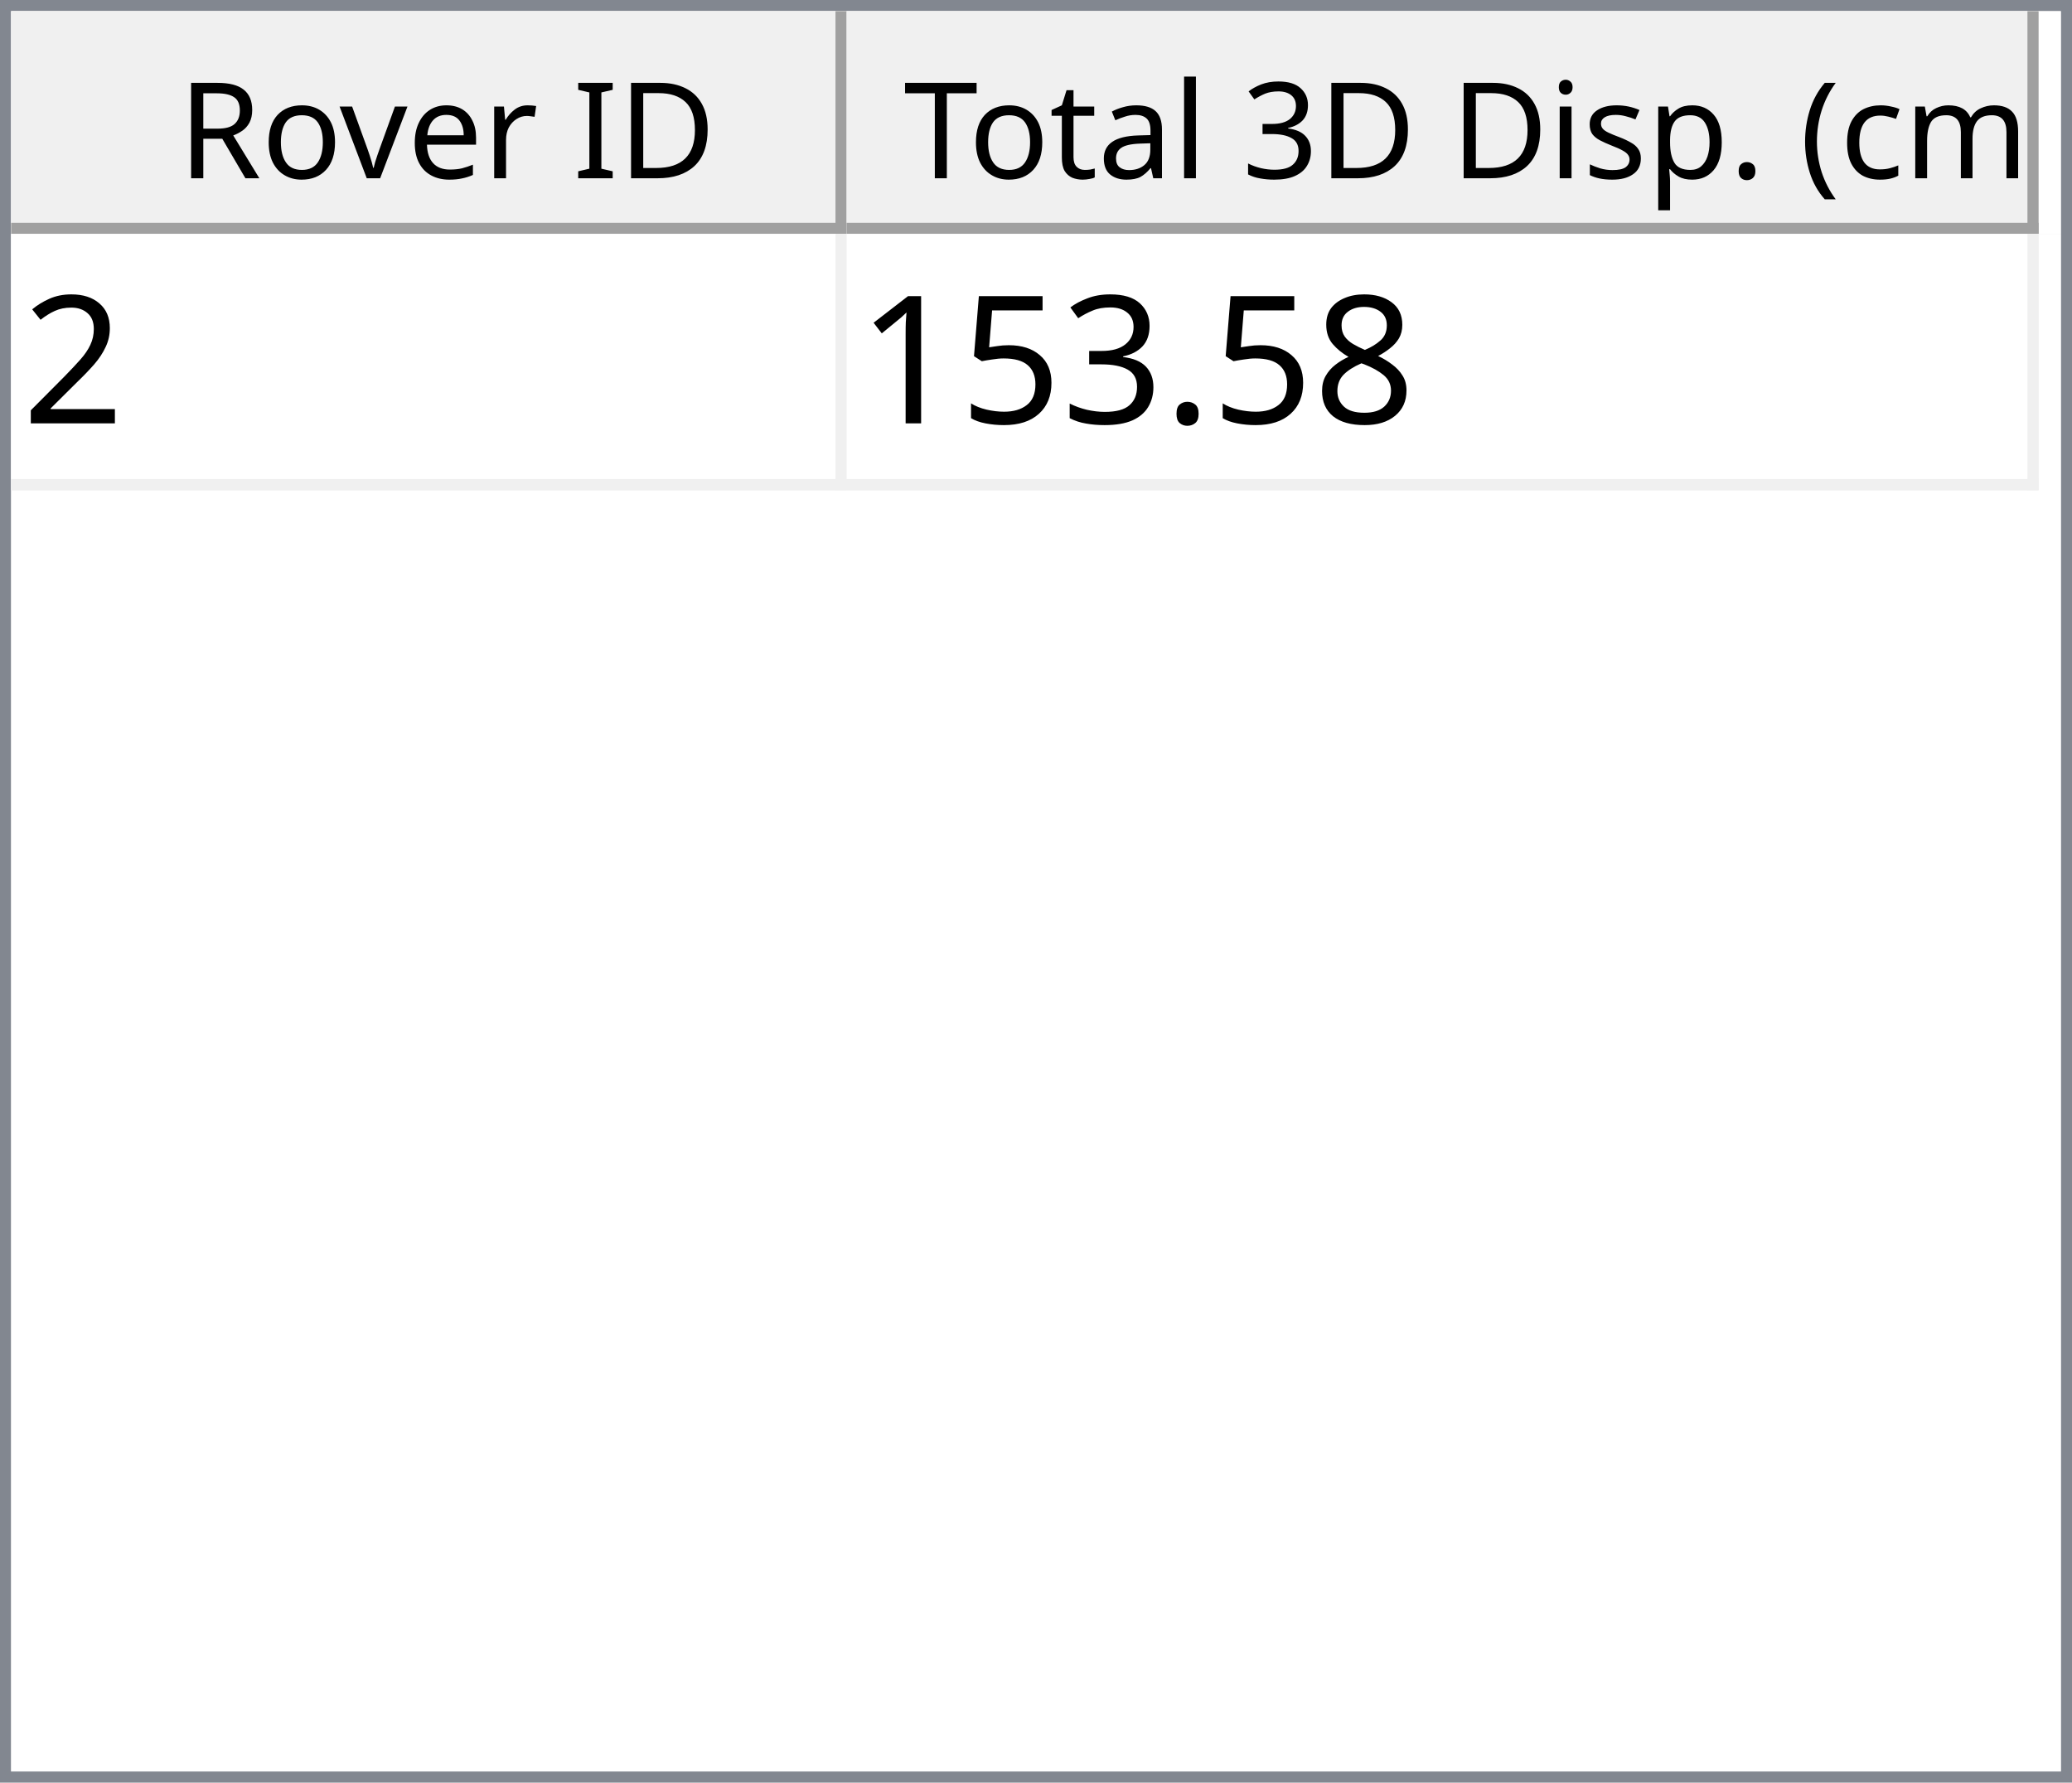
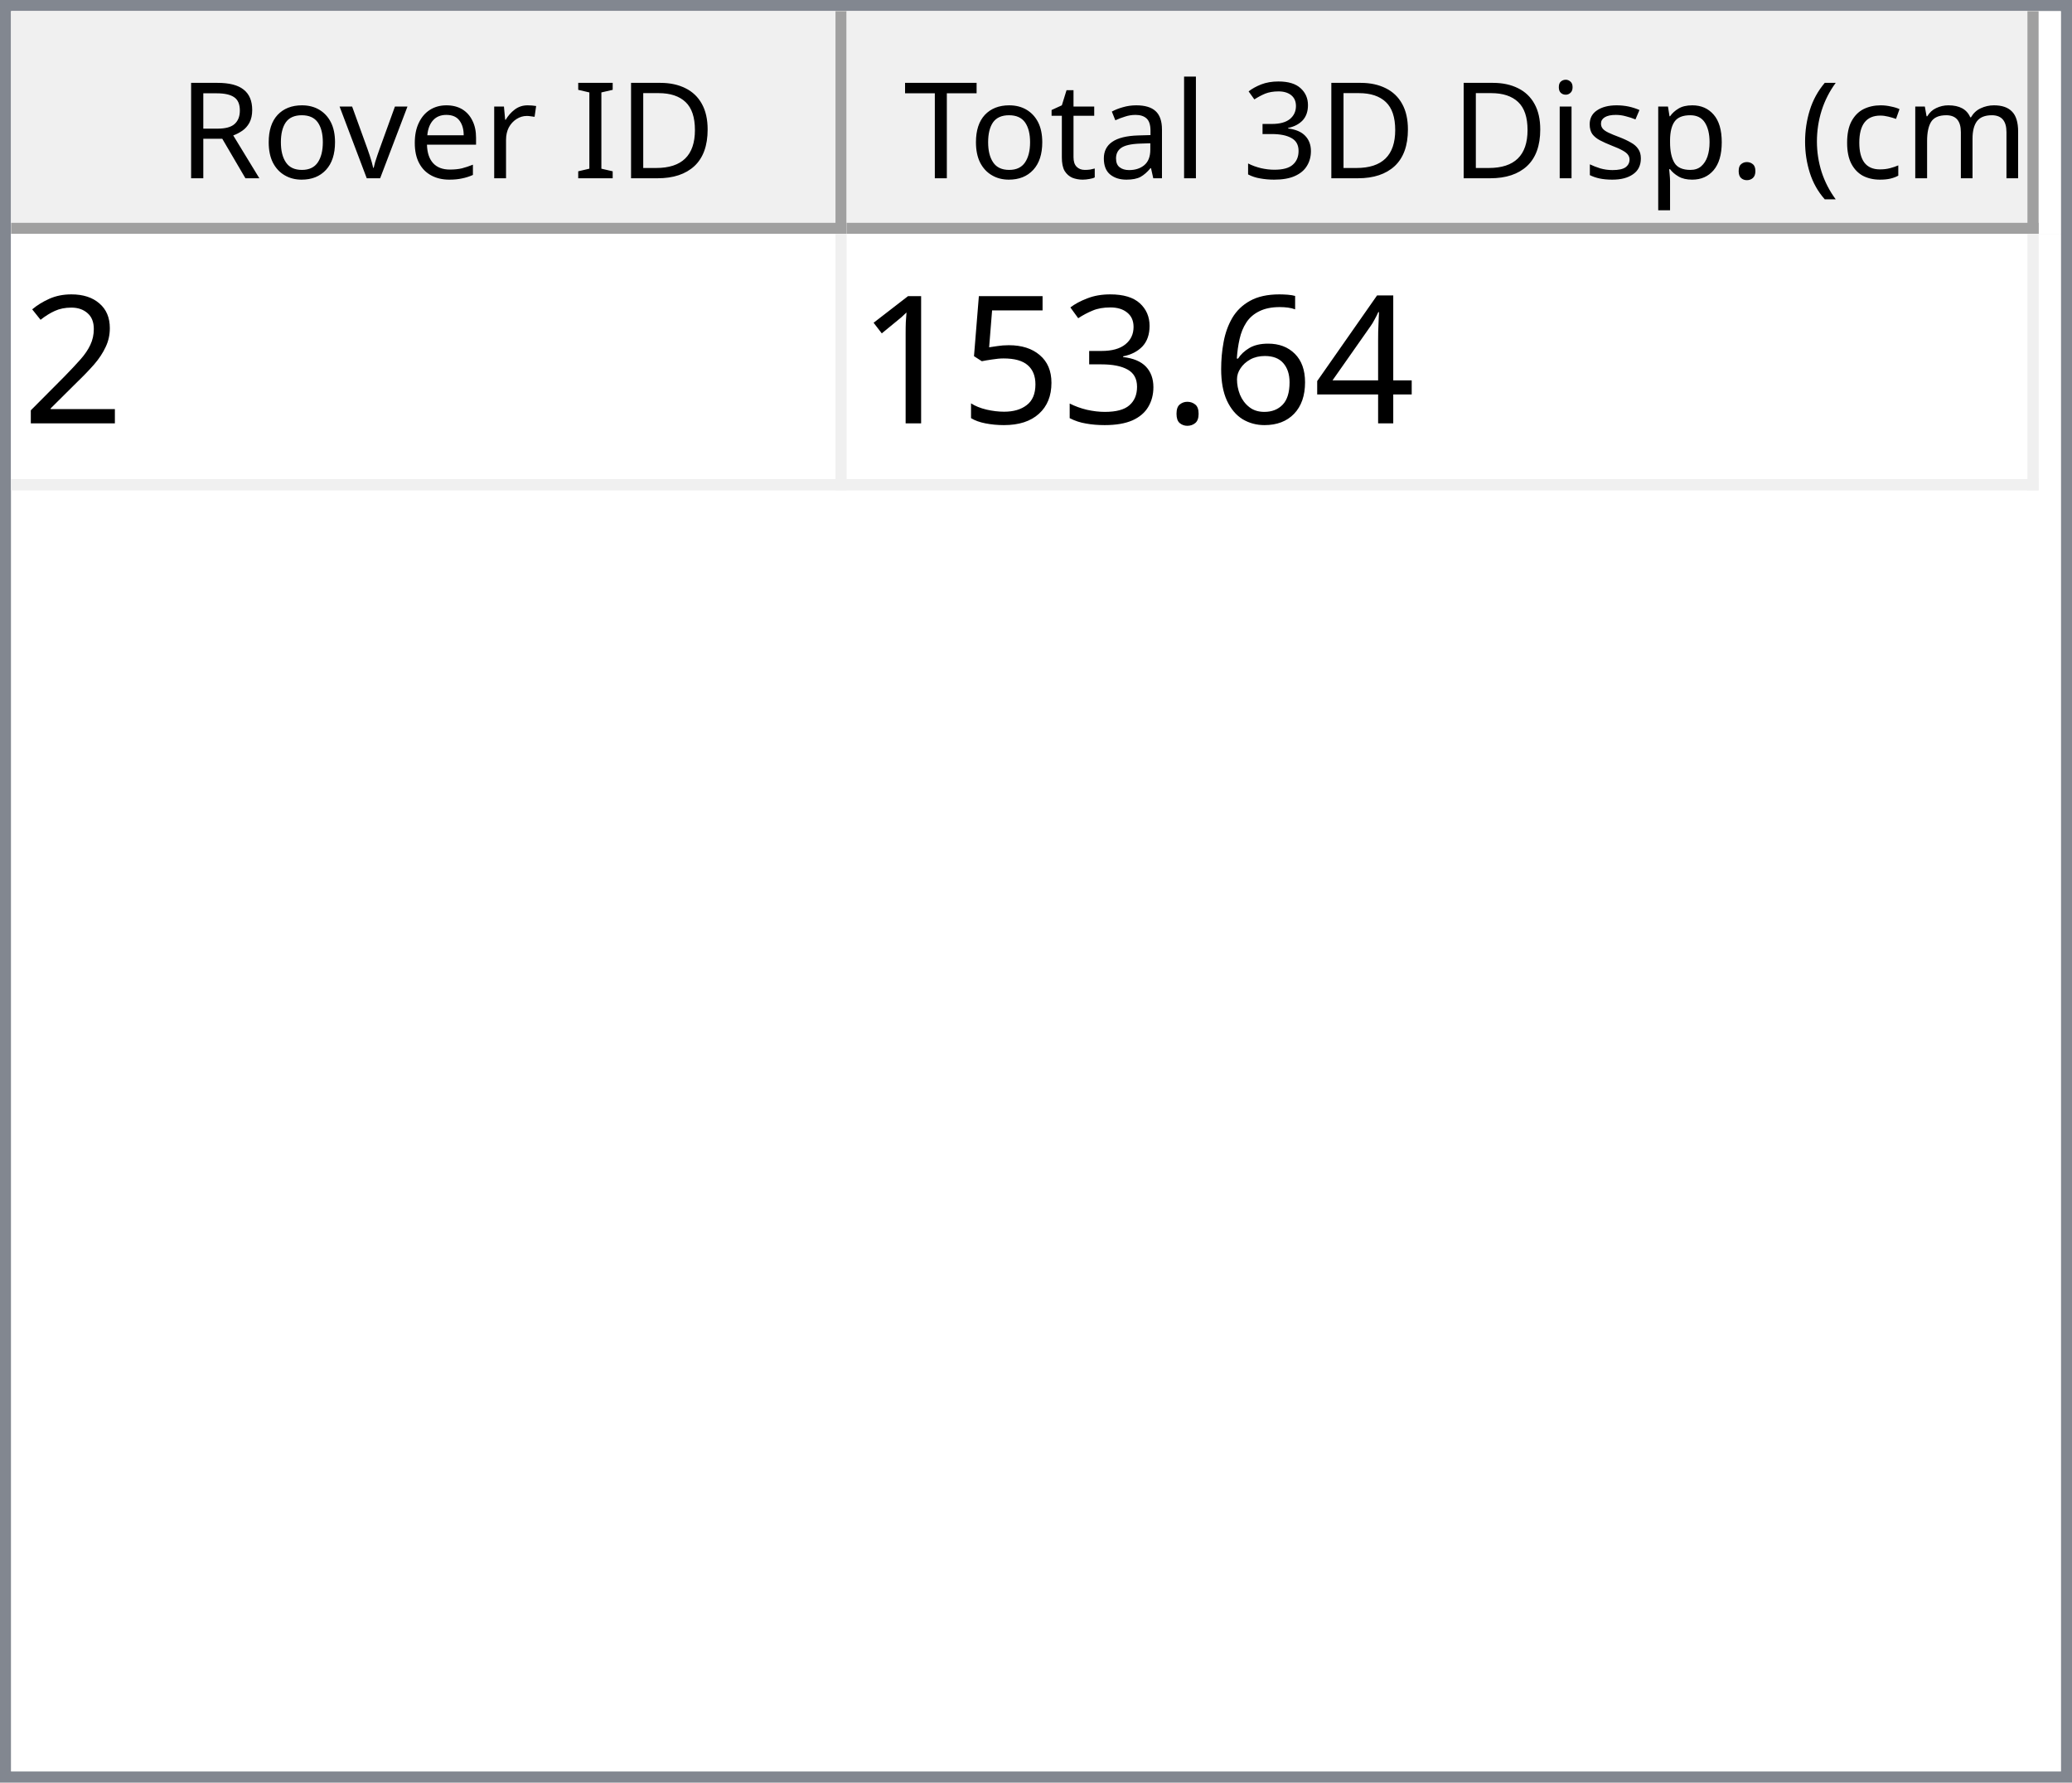
<svg xmlns="http://www.w3.org/2000/svg" style="fill-opacity:1; color-rendering:auto; color-interpolation:auto; text-rendering:auto; stroke:black; stroke-linecap:square; stroke-miterlimit:10; shape-rendering:auto; stroke-opacity:1; fill:black; stroke-dasharray:none; font-weight:normal; stroke-width:1; font-family:'Dialog'; font-style:normal; stroke-linejoin:miter; font-size:12px; stroke-dashoffset:0; image-rendering:auto;" width="186" height="160">
  <defs id="genericDefs" />
  <g>
    <defs id="defs1">
      <clipPath clipPathUnits="userSpaceOnUse" id="clipPath1">
        <path d="M0 0 L186 0 L186 160 L0 160 L0 0 Z" />
      </clipPath>
      <clipPath clipPathUnits="userSpaceOnUse" id="clipPath2">
        <path d="M0 0 L0 160 L186 160 L186 0 Z" />
      </clipPath>
      <clipPath clipPathUnits="userSpaceOnUse" id="clipPath3">
        <path d="M0 0 L0 20 L184 20 L184 0 Z" />
      </clipPath>
      <clipPath clipPathUnits="userSpaceOnUse" id="clipPath4">
        <path d="M0 0 L0 20 L75 20 L75 0 Z" />
      </clipPath>
      <clipPath clipPathUnits="userSpaceOnUse" id="clipPath5">
        <path d="M1 1 L1 19 L74 19 L74 1 Z" />
      </clipPath>
      <clipPath clipPathUnits="userSpaceOnUse" id="clipPath6">
        <path d="M0 0 L0 18 L73 18 L73 0 Z" />
      </clipPath>
      <clipPath clipPathUnits="userSpaceOnUse" id="clipPath7">
        <path d="M-0.5 -0.5 L-0.5 19.5 L74.5 19.5 L74.5 -0.5 Z" />
      </clipPath>
      <clipPath clipPathUnits="userSpaceOnUse" id="clipPath8">
        <path d="M0 0 L0 20 L107 20 L107 0 Z" />
      </clipPath>
      <clipPath clipPathUnits="userSpaceOnUse" id="clipPath9">
        <path d="M1 1 L1 19 L106 19 L106 1 Z" />
      </clipPath>
      <clipPath clipPathUnits="userSpaceOnUse" id="clipPath10">
        <path d="M0 0 L0 18 L105 18 L105 0 Z" />
      </clipPath>
      <clipPath clipPathUnits="userSpaceOnUse" id="clipPath11">
        <path d="M-0.5 -0.5 L-0.5 19.5 L106.5 19.5 L106.5 -0.5 Z" />
      </clipPath>
      <clipPath clipPathUnits="userSpaceOnUse" id="clipPath12">
        <path d="M0 0 L0 138 L184 138 L184 0 Z" />
      </clipPath>
      <clipPath clipPathUnits="userSpaceOnUse" id="clipPath13">
        <path d="M0 0 L0 23 L182 23 L182 0 Z" />
      </clipPath>
      <clipPath clipPathUnits="userSpaceOnUse" id="clipPath14">
        <path d="M-0.5 -0.5 L-0.5 22.5 L181.5 22.5 L181.5 -0.5 Z" />
      </clipPath>
      <clipPath clipPathUnits="userSpaceOnUse" id="clipPath15">
        <path d="M0 0 L0 22 L74 22 L74 0 Z" />
      </clipPath>
      <clipPath clipPathUnits="userSpaceOnUse" id="clipPath16">
        <path d="M0 0 L0 22 L106 22 L106 0 Z" />
      </clipPath>
      <font horiz-adv-x="64.551" id="font1">
        <font-face ascent="107.91" descent="25.098" units-per-em="100" style="font-style:normal; font-family:Segoe UI; font-weight:normal;" />
        <missing-glyph horiz-adv-x="64.551" d="M8.109 0 L8.109 68.266 L56.453 68.266 L56.453 0 L8.109 0 ZM15.328 7.234 L49.219 7.234 L49.219 61.031 L15.328 61.031 L15.328 7.234 Z" />
        <glyph unicode="D" horiz-adv-x="70.117" d="M9.188 0 L9.188 70.016 L28.516 70.016 Q65.531 70.016 65.531 35.891 Q65.531 19.672 55.25 9.836 Q44.969 0 27.734 0 L9.188 0 ZM17.391 62.594 L17.391 7.422 L27.828 7.422 Q41.609 7.422 49.273 14.797 Q56.938 22.172 56.938 35.688 Q56.938 62.594 28.328 62.594 L17.391 62.594 Z" />
        <glyph unicode="I" horiz-adv-x="26.611" d="M17.391 0 L9.188 0 L9.188 70.016 L17.391 70.016 L17.391 0 Z" />
        <glyph unicode=" " horiz-adv-x="27.393" d="" />
        <glyph unicode="r" horiz-adv-x="34.766" d="M34.188 41.891 Q32.078 43.5 28.125 43.5 Q23 43.5 19.555 38.672 Q16.109 33.844 16.109 25.484 L16.109 0 L8.109 0 L8.109 50 L16.109 50 L16.109 39.703 L16.312 39.703 Q18.016 44.969 21.531 47.922 Q25.047 50.875 29.391 50.875 Q32.516 50.875 34.188 50.203 L34.188 41.891 Z" />
        <glyph unicode="e" horiz-adv-x="52.295" d="M48.297 23 L12.984 23 Q13.188 14.656 17.484 10.109 Q21.781 5.562 29.297 5.562 Q37.75 5.562 44.828 11.141 L44.828 3.609 Q38.234 -1.172 27.391 -1.172 Q16.797 -1.172 10.742 5.641 Q4.688 12.453 4.688 24.812 Q4.688 36.469 11.305 43.82 Q17.922 51.172 27.734 51.172 Q37.547 51.172 42.922 44.828 Q48.297 38.484 48.297 27.203 L48.297 23 ZM40.094 29.781 Q40.047 36.719 36.75 40.578 Q33.453 44.438 27.594 44.438 Q21.922 44.438 17.969 40.383 Q14.016 36.328 13.094 29.781 L40.094 29.781 Z" />
        <glyph unicode="v" horiz-adv-x="47.9" d="M47.406 50 L27.484 0 L19.625 0 L0.688 50 L9.469 50 L22.172 13.672 Q23.578 9.672 23.922 6.688 L24.125 6.688 Q24.609 10.453 25.688 13.484 L38.969 50 L47.406 50 Z" />
        <glyph unicode="o" horiz-adv-x="58.594" d="M29 -1.172 Q17.922 -1.172 11.305 5.836 Q4.688 12.844 4.688 24.422 Q4.688 37.016 11.57 44.094 Q18.453 51.172 30.172 51.172 Q41.359 51.172 47.633 44.289 Q53.906 37.406 53.906 25.203 Q53.906 13.234 47.141 6.031 Q40.375 -1.172 29 -1.172 ZM29.594 44.438 Q21.875 44.438 17.383 39.188 Q12.891 33.938 12.891 24.703 Q12.891 15.828 17.43 10.695 Q21.969 5.562 29.594 5.562 Q37.359 5.562 41.531 10.594 Q45.703 15.625 45.703 24.906 Q45.703 34.281 41.531 39.359 Q37.359 44.438 29.594 44.438 Z" />
        <glyph unicode="R" horiz-adv-x="59.814" d="M59.375 0 L49.609 0 L37.891 19.625 Q36.281 22.359 34.766 24.289 Q33.25 26.219 31.664 27.438 Q30.078 28.656 28.25 29.219 Q26.422 29.781 24.125 29.781 L17.391 29.781 L17.391 0 L9.188 0 L9.188 70.016 L30.078 70.016 Q34.672 70.016 38.555 68.867 Q42.438 67.719 45.289 65.375 Q48.141 63.031 49.758 59.547 Q51.375 56.062 51.375 51.375 Q51.375 47.703 50.273 44.656 Q49.172 41.609 47.148 39.211 Q45.125 36.812 42.266 35.133 Q39.406 33.453 35.844 32.516 L35.844 32.328 Q37.594 31.547 38.891 30.547 Q40.188 29.547 41.359 28.18 Q42.531 26.812 43.68 25.078 Q44.828 23.344 46.234 21.047 L59.375 0 ZM17.391 62.594 L17.391 37.203 L28.516 37.203 Q31.594 37.203 34.203 38.133 Q36.812 39.062 38.719 40.797 Q40.625 42.531 41.703 45.047 Q42.781 47.562 42.781 50.688 Q42.781 56.297 39.141 59.445 Q35.5 62.594 28.609 62.594 L17.391 62.594 Z" />
        <glyph unicode=")" horiz-adv-x="30.176" d="M8.297 -15.922 L1.172 -15.922 Q16.406 2.344 16.406 26.812 Q16.406 51.469 1.078 70.016 L8.297 70.016 Q23.531 52.156 23.531 26.703 Q23.531 1.375 8.297 -15.922 Z" />
        <glyph unicode="m" horiz-adv-x="86.133" d="M79.109 0 L71.094 0 L71.094 28.719 Q71.094 37.016 68.531 40.727 Q65.969 44.438 59.906 44.438 Q54.781 44.438 51.195 39.75 Q47.609 35.062 47.609 28.516 L47.609 0 L39.594 0 L39.594 29.688 Q39.594 44.438 28.219 44.438 Q22.953 44.438 19.531 40.016 Q16.109 35.594 16.109 28.516 L16.109 0 L8.109 0 L8.109 50 L16.109 50 L16.109 42.094 L16.312 42.094 Q21.625 51.172 31.844 51.172 Q36.969 51.172 40.773 48.312 Q44.578 45.453 46 40.828 Q51.562 51.172 62.594 51.172 Q79.109 51.172 79.109 30.812 L79.109 0 Z" />
        <glyph unicode="c" horiz-adv-x="46.191" d="M42.188 2.297 Q36.422 -1.172 28.516 -1.172 Q17.828 -1.172 11.258 5.789 Q4.688 12.75 4.688 23.828 Q4.688 36.188 11.766 43.68 Q18.844 51.172 30.672 51.172 Q37.25 51.172 42.281 48.734 L42.281 40.531 Q36.719 44.438 30.375 44.438 Q22.703 44.438 17.797 38.945 Q12.891 33.453 12.891 24.516 Q12.891 15.719 17.508 10.641 Q22.125 5.562 29.891 5.562 Q36.422 5.562 42.188 9.906 L42.188 2.297 Z" />
        <glyph unicode="(" horiz-adv-x="30.176" d="M29.109 -15.922 L21.969 -15.922 Q6.844 1.375 6.844 26.703 Q6.844 52.156 21.969 70.016 L29.203 70.016 Q13.875 51.469 13.875 26.812 Q13.875 2.344 29.109 -15.922 Z" />
        <glyph unicode="." horiz-adv-x="21.68" d="M10.891 -1.078 Q8.641 -1.078 7.055 0.539 Q5.469 2.156 5.469 4.391 Q5.469 6.641 7.055 8.273 Q8.641 9.906 10.891 9.906 Q13.188 9.906 14.797 8.273 Q16.406 6.641 16.406 4.391 Q16.406 2.156 14.797 0.539 Q13.188 -1.078 10.891 -1.078 Z" />
        <glyph unicode="p" horiz-adv-x="58.789" d="M16.312 7.234 L16.109 7.234 L16.109 -23 L8.109 -23 L8.109 50 L16.109 50 L16.109 41.219 L16.312 41.219 Q22.219 51.172 33.594 51.172 Q43.266 51.172 48.688 44.461 Q54.109 37.75 54.109 26.469 Q54.109 13.922 48 6.375 Q41.891 -1.172 31.297 -1.172 Q21.578 -1.172 16.312 7.234 ZM16.109 27.391 L16.109 20.406 Q16.109 14.203 20.141 9.883 Q24.172 5.562 30.375 5.562 Q37.641 5.562 41.773 11.133 Q45.906 16.703 45.906 26.609 Q45.906 34.969 42.047 39.703 Q38.188 44.438 31.594 44.438 Q24.609 44.438 20.359 39.578 Q16.109 34.719 16.109 27.391 Z" />
        <glyph unicode="s" horiz-adv-x="42.432" d="M5.078 1.812 L5.078 10.406 Q11.625 5.562 19.484 5.562 Q30.031 5.562 30.031 12.594 Q30.031 14.594 29.125 15.992 Q28.219 17.391 26.68 18.461 Q25.141 19.531 23.07 20.383 Q21 21.234 18.609 22.172 Q15.281 23.484 12.766 24.828 Q10.25 26.172 8.57 27.859 Q6.891 29.547 6.031 31.695 Q5.172 33.844 5.172 36.719 Q5.172 40.234 6.789 42.945 Q8.406 45.656 11.086 47.484 Q13.766 49.312 17.211 50.242 Q20.656 51.172 24.312 51.172 Q30.812 51.172 35.938 48.922 L35.938 40.828 Q30.422 44.438 23.25 44.438 Q21 44.438 19.195 43.922 Q17.391 43.406 16.094 42.477 Q14.797 41.547 14.086 40.258 Q13.375 38.969 13.375 37.406 Q13.375 35.453 14.086 34.133 Q14.797 32.812 16.164 31.789 Q17.531 30.766 19.484 29.938 Q21.438 29.109 23.922 28.125 Q27.25 26.859 29.883 25.516 Q32.516 24.172 34.375 22.484 Q36.234 20.797 37.234 18.602 Q38.234 16.406 38.234 13.375 Q38.234 9.672 36.602 6.938 Q34.969 4.203 32.234 2.398 Q29.5 0.594 25.93 -0.289 Q22.359 -1.172 18.453 -1.172 Q10.75 -1.172 5.078 1.812 Z" />
        <glyph unicode="i" horiz-adv-x="24.219" d="M12.203 62.703 Q10.062 62.703 8.547 64.164 Q7.031 65.625 7.031 67.875 Q7.031 70.125 8.547 71.609 Q10.062 73.094 12.203 73.094 Q14.406 73.094 15.945 71.609 Q17.484 70.125 17.484 67.875 Q17.484 65.719 15.945 64.211 Q14.406 62.703 12.203 62.703 ZM16.109 0 L8.109 0 L8.109 50 L16.109 50 L16.109 0 Z" />
        <glyph unicode="3" horiz-adv-x="53.906" d="M46.531 19.828 Q46.531 15.094 44.75 11.211 Q42.969 7.328 39.719 4.57 Q36.469 1.812 31.93 0.297 Q27.391 -1.219 21.922 -1.219 Q11.922 -1.219 6 2.594 L6 11.188 Q13.094 5.609 22.219 5.609 Q25.875 5.609 28.828 6.539 Q31.781 7.469 33.906 9.227 Q36.031 10.984 37.18 13.477 Q38.328 15.969 38.328 19.094 Q38.328 32.812 18.797 32.812 L12.984 32.812 L12.984 39.594 L18.5 39.594 Q35.797 39.594 35.797 52.484 Q35.797 64.406 22.609 64.406 Q15.188 64.406 8.688 59.422 L8.688 67.188 Q15.375 71.188 24.609 71.188 Q29 71.188 32.57 69.969 Q36.141 68.75 38.68 66.555 Q41.219 64.359 42.609 61.281 Q44 58.203 44 54.5 Q44 40.672 30.031 36.719 L30.031 36.531 Q33.594 36.141 36.625 34.797 Q39.656 33.453 41.852 31.305 Q44.047 29.156 45.289 26.25 Q46.531 23.344 46.531 19.828 Z" />
        <glyph unicode="l" horiz-adv-x="24.219" d="M16.109 0 L8.109 0 L8.109 74.031 L16.109 74.031 L16.109 0 Z" />
        <glyph unicode="a" horiz-adv-x="50.879" d="M43.891 0 L35.891 0 L35.891 7.812 L35.688 7.812 Q30.469 -1.172 20.312 -1.172 Q12.844 -1.172 8.617 2.781 Q4.391 6.734 4.391 13.281 Q4.391 27.297 20.906 29.594 L35.891 31.688 Q35.891 44.438 25.594 44.438 Q16.547 44.438 9.281 38.281 L9.281 46.484 Q16.656 51.172 26.266 51.172 Q43.891 51.172 43.891 32.516 L43.891 0 ZM35.891 25.297 L23.828 23.641 Q18.266 22.859 15.43 20.875 Q12.594 18.891 12.594 13.875 Q12.594 10.203 15.211 7.883 Q17.828 5.562 22.172 5.562 Q28.125 5.562 32.008 9.742 Q35.891 13.922 35.891 20.312 L35.891 25.297 Z" />
        <glyph unicode="t" horiz-adv-x="33.887" d="M31.297 0.484 Q28.469 -1.078 23.828 -1.078 Q10.688 -1.078 10.688 13.578 L10.688 43.172 L2.094 43.172 L2.094 50 L10.688 50 L10.688 62.203 L18.703 64.797 L18.703 50 L31.297 50 L31.297 43.172 L18.703 43.172 L18.703 14.984 Q18.703 9.969 20.414 7.82 Q22.125 5.672 26.078 5.672 Q29.109 5.672 31.297 7.328 L31.297 0.484 Z" />
        <glyph unicode="T" horiz-adv-x="52.393" d="M50.594 62.594 L30.375 62.594 L30.375 0 L22.172 0 L22.172 62.594 L2 62.594 L2 70.016 L50.594 70.016 L50.594 62.594 Z" />
      </font>
      <font horiz-adv-x="75.0" id="font2">
        <font-face ascent="100.537" descent="21.973" units-per-em="100" style="font-style:normal; font-family:sans-serif; font-weight:normal;" />
        <missing-glyph horiz-adv-x="75.0" d="M12.5 0 L12.5 62.5 L62.5 62.5 L62.5 0 L12.5 0 ZM14.062 1.562 L60.938 1.562 L60.938 60.938 L14.062 60.938 L14.062 1.562 Z" />
        <glyph unicode="2" horiz-adv-x="55.615" d="M50.344 8.453 L50.344 0 L3.031 0 Q2.938 3.172 4.047 6.109 Q5.859 10.938 9.836 15.625 Q13.812 20.312 21.344 26.469 Q33.016 36.031 37.117 41.625 Q41.219 47.219 41.219 52.203 Q41.219 57.422 37.477 61.008 Q33.734 64.594 27.734 64.594 Q21.391 64.594 17.578 60.789 Q13.766 56.984 13.719 50.25 L4.688 51.172 Q5.609 61.281 11.664 66.578 Q17.719 71.875 27.938 71.875 Q38.234 71.875 44.242 66.164 Q50.25 60.453 50.25 52 Q50.25 47.703 48.492 43.555 Q46.734 39.406 42.656 34.812 Q38.578 30.219 29.109 22.219 Q21.188 15.578 18.945 13.211 Q16.703 10.844 15.234 8.453 L50.344 8.453 Z" />
-         <glyph unicode="8" horiz-adv-x="55.615" d="M17.672 38.812 Q12.203 40.828 9.57 44.539 Q6.938 48.25 6.938 53.422 Q6.938 61.234 12.555 66.555 Q18.172 71.875 27.484 71.875 Q36.859 71.875 42.578 66.43 Q48.297 60.984 48.297 53.172 Q48.297 48.188 45.68 44.508 Q43.062 40.828 37.75 38.812 Q44.344 36.672 47.781 31.883 Q51.219 27.094 51.219 20.453 Q51.219 11.281 44.727 5.031 Q38.234 -1.219 27.641 -1.219 Q17.047 -1.219 10.547 5.055 Q4.047 11.328 4.047 20.703 Q4.047 27.688 7.594 32.398 Q11.141 37.109 17.672 38.812 ZM15.922 53.719 Q15.922 48.641 19.195 45.414 Q22.469 42.188 27.688 42.188 Q32.766 42.188 36.016 45.383 Q39.266 48.578 39.266 53.219 Q39.266 58.062 35.914 61.359 Q32.562 64.656 27.594 64.656 Q22.562 64.656 19.242 61.43 Q15.922 58.203 15.922 53.719 ZM13.094 20.656 Q13.094 16.891 14.875 13.375 Q16.656 9.859 20.172 7.93 Q23.688 6 27.734 6 Q34.031 6 38.133 10.055 Q42.234 14.109 42.234 20.359 Q42.234 26.703 38.016 30.859 Q33.797 35.016 27.438 35.016 Q21.234 35.016 17.164 30.914 Q13.094 26.812 13.094 20.656 Z" />
+         <glyph unicode="4" horiz-adv-x="55.615" d="M32.328 0 L32.328 17.141 L1.266 17.141 L1.266 25.203 L33.938 71.578 L41.109 71.578 L41.109 25.203 L50.781 25.203 L50.781 17.141 L41.109 17.141 L41.109 0 L32.328 0 ZM32.328 25.203 L32.328 57.469 L9.906 25.203 L32.328 25.203 Z" />
+         <glyph unicode="6" horiz-adv-x="55.615" d="M49.75 54.047 L41.016 53.375 Q39.844 58.547 37.703 60.891 Q34.125 64.656 28.906 64.656 Q24.703 64.656 21.531 62.312 Q17.391 59.281 14.992 53.469 Q12.594 47.656 12.5 36.922 Q15.672 41.75 20.266 44.094 Q24.859 46.438 29.891 46.438 Q38.672 46.438 44.852 39.969 Q51.031 33.5 51.031 23.25 Q51.031 16.5 48.125 10.719 Q45.219 4.938 40.141 1.859 Q35.062 -1.219 28.609 -1.219 Q17.625 -1.219 10.695 6.859 Q3.766 14.938 3.766 33.5 Q3.766 54.25 11.422 63.672 Q18.109 71.875 29.438 71.875 Q37.891 71.875 43.289 67.141 Q48.688 62.406 49.75 54.047 ZM13.875 23.188 Q13.875 18.656 15.797 14.508 Q17.719 10.359 21.188 8.18 Q24.656 6 28.469 6 Q34.031 6 38.039 10.492 Q42.047 14.984 42.047 22.703 Q42.047 30.125 38.086 34.398 Q34.125 38.672 28.125 38.672 Q22.172 38.672 18.023 34.398 Q13.875 30.125 13.875 23.188 Z" />
        <glyph unicode="." horiz-adv-x="27.783" d="M9.078 0 L9.078 10.016 L19.094 10.016 L19.094 0 L9.078 0 Z" />
        <glyph unicode="3" horiz-adv-x="55.615" d="M4.203 18.891 L12.984 20.062 Q14.5 12.594 18.141 9.297 Q21.781 6 27 6 Q33.203 6 37.477 10.297 Q41.75 14.594 41.75 20.953 Q41.75 27 37.797 30.93 Q33.844 34.859 27.734 34.859 Q25.25 34.859 21.531 33.891 L22.516 41.609 Q23.391 41.5 23.922 41.5 Q29.547 41.5 34.039 44.43 Q38.531 47.359 38.531 53.469 Q38.531 58.297 35.258 61.477 Q31.984 64.656 26.812 64.656 Q21.688 64.656 18.266 61.43 Q14.844 58.203 13.875 51.766 L5.078 53.328 Q6.688 62.156 12.398 67.016 Q18.109 71.875 26.609 71.875 Q32.469 71.875 37.398 69.359 Q42.328 66.844 44.945 62.5 Q47.562 58.156 47.562 53.266 Q47.562 48.641 45.07 44.828 Q42.578 41.016 37.703 38.766 Q44.047 37.312 47.562 32.695 Q51.078 28.078 51.078 21.141 Q51.078 11.766 44.242 5.25 Q37.406 -1.266 26.953 -1.266 Q17.531 -1.266 11.305 4.352 Q5.078 9.969 4.203 18.891 Z" />
        <glyph unicode="5" horiz-adv-x="55.615" d="M4.156 18.75 L13.375 19.531 Q14.406 12.797 18.141 9.398 Q21.875 6 27.156 6 Q33.5 6 37.891 10.789 Q42.281 15.578 42.281 23.484 Q42.281 31 38.062 35.352 Q33.844 39.703 27 39.703 Q22.75 39.703 19.336 37.773 Q15.922 35.844 13.969 32.766 L5.719 33.844 L12.641 70.609 L48.25 70.609 L48.25 62.203 L19.672 62.203 L15.828 42.969 Q22.266 47.469 29.344 47.469 Q38.719 47.469 45.164 40.969 Q51.609 34.469 51.609 24.266 Q51.609 14.547 45.953 7.469 Q39.062 -1.219 27.156 -1.219 Q17.391 -1.219 11.211 4.25 Q5.031 9.719 4.156 18.75 Z" />
        <glyph unicode="1" horiz-adv-x="55.615" d="M37.25 0 L28.469 0 L28.469 56 Q25.297 52.984 20.141 49.953 Q14.984 46.922 10.891 45.406 L10.891 53.906 Q18.266 57.375 23.781 62.305 Q29.297 67.234 31.594 71.875 L37.25 71.875 L37.25 0 Z" />
      </font>
    </defs>
    <g style="fill:white; stroke:white;">
      <rect x="0" y="0" width="186" style="clip-path:url(#clipPath1); stroke:none;" height="160" />
    </g>
    <g style="fill:white; text-rendering:optimizeSpeed; color-rendering:optimizeSpeed; image-rendering:optimizeSpeed; shape-rendering:crispEdges; stroke:white; color-interpolation:sRGB;">
      <rect x="0" width="186" height="160" y="0" style="stroke:none;" />
      <path style="stroke:none;" d="M0 160 L186 160 L186 0 L0 0 Z" />
    </g>
    <g style="fill:rgb(240,240,240); font-family:'Segoe UI'; stroke:rgb(240,240,240);">
      <rect x="0" y="0" width="186" style="clip-path:url(#clipPath2); stroke:none;" height="160" />
    </g>
    <g style="fill:rgb(130,135,144); font-family:'Segoe UI'; stroke:rgb(130,135,144);">
      <path d="M0 0 L186 0 L186 160 L0 160 L0 0 ZM1 1 L185 1 L185 159 L1 159 L1 1 Z" style="fill-rule:evenodd; clip-path:url(#clipPath2); stroke:none;" />
    </g>
    <g style="fill:white; font-family:'Segoe UI'; stroke:white;" transform="translate(1,1)">
      <rect x="0" y="0" width="184" style="clip-path:url(#clipPath3); stroke:none;" height="20" />
    </g>
    <g style="fill:rgb(240,240,240); font-family:'Segoe UI'; stroke:rgb(240,240,240);" transform="translate(1,1)">
      <rect x="0" y="0" width="75" style="clip-path:url(#clipPath4); stroke:none;" height="20" />
    </g>
    <g style="font-family:'Segoe UI';" transform="translate(2,2)">
      <text x="14" xml:space="preserve" y="14" style="clip-path:url(#clipPath6); stroke:none;">Rover ID</text>
    </g>
    <g style="fill:rgb(160,160,160); font-family:'Segoe UI'; stroke:rgb(160,160,160); stroke-linejoin:bevel;" transform="translate(1.5,1.5)">
      <line x1="74" x2="74" y1="0" style="fill:none; clip-path:url(#clipPath7);" y2="19" />
    </g>
    <g style="fill:rgb(160,160,160); font-family:'Segoe UI'; stroke:rgb(160,160,160); stroke-linejoin:bevel;" transform="matrix(1,0,0,1,1,1) translate(0.5,0.5)">
      <line x1="0" x2="74" y1="19" style="fill:none; clip-path:url(#clipPath7);" y2="19" />
    </g>
    <g style="fill:rgb(240,240,240); font-family:'Segoe UI'; stroke:rgb(240,240,240);" transform="translate(76,1)">
      <rect x="0" y="0" width="107" style="clip-path:url(#clipPath8); stroke:none;" height="20" />
    </g>
    <g style="font-family:'Segoe UI';" transform="translate(77,2)">
      <text x="1" xml:space="preserve" y="14" style="clip-path:url(#clipPath10); stroke:none;"> Total 3D Disp. (cm)</text>
    </g>
    <g style="fill:rgb(160,160,160); font-family:'Segoe UI'; stroke:rgb(160,160,160); stroke-linejoin:bevel;" transform="translate(76.5,1.5)">
      <line x1="106" x2="106" y1="0" style="fill:none; clip-path:url(#clipPath11);" y2="19" />
    </g>
    <g style="fill:rgb(160,160,160); font-family:'Segoe UI'; stroke:rgb(160,160,160); stroke-linejoin:bevel;" transform="matrix(1,0,0,1,76,1) translate(0.5,0.5)">
      <line x1="0" x2="106" y1="19" style="fill:none; clip-path:url(#clipPath11);" y2="19" />
    </g>
    <g style="fill:white; font-family:'Segoe UI'; stroke:white;" transform="translate(1,21)">
      <rect x="0" y="0" width="184" style="clip-path:url(#clipPath12); stroke:none;" height="138" />
    </g>
    <g style="fill:rgb(240,240,240); font-size:16px; font-family:sans-serif; stroke:rgb(240,240,240);" transform="translate(1,21)">
      <rect x="0" y="0" width="182" style="clip-path:url(#clipPath13); stroke:none;" height="23" />
      <line transform="translate(0.5,0.5)" x1="0" x2="181" y1="22" style="clip-path:url(#clipPath14); fill:none; stroke-linejoin:bevel;" y2="22" />
    </g>
    <g transform="matrix(1,0,0,1,1,21) translate(0.5,0.5)" style="fill:rgb(240,240,240); font-size:16px; font-family:sans-serif; stroke:rgb(240,240,240); stroke-linejoin:bevel;">
      <line x1="74" x2="74" y1="0" style="fill:none; clip-path:url(#clipPath14);" y2="22" />
    </g>
    <g transform="matrix(1,0,0,1,1,21) translate(0.5,0.5)" style="fill:rgb(240,240,240); font-size:16px; font-family:sans-serif; stroke:rgb(240,240,240); stroke-linejoin:bevel;">
      <line x1="181" x2="181" y1="0" style="fill:none; clip-path:url(#clipPath14);" y2="22" />
    </g>
    <g style="fill:white; font-size:16px; font-family:sans-serif; stroke:white;" transform="matrix(1,0,0,1,1,21)">
      <rect x="0" y="0" width="74" style="clip-path:url(#clipPath15); stroke:none;" height="22" />
      <text x="1" y="17" style="fill:black; clip-path:url(#clipPath15); stroke:none;" xml:space="preserve">2</text>
    </g>
    <g style="fill:white; font-size:16px; font-family:sans-serif; stroke:white;" transform="matrix(1,0,0,1,1,21) translate(75,0)">
      <rect x="0" y="0" width="106" style="clip-path:url(#clipPath16); stroke:none;" height="22" />
-       <text x="1" y="17" style="fill:black; clip-path:url(#clipPath16); stroke:none;" xml:space="preserve">153.58</text>
+       <text x="1" y="17" style="fill:black; clip-path:url(#clipPath16); stroke:none;" xml:space="preserve">153.64</text>
    </g>
  </g>
</svg>
